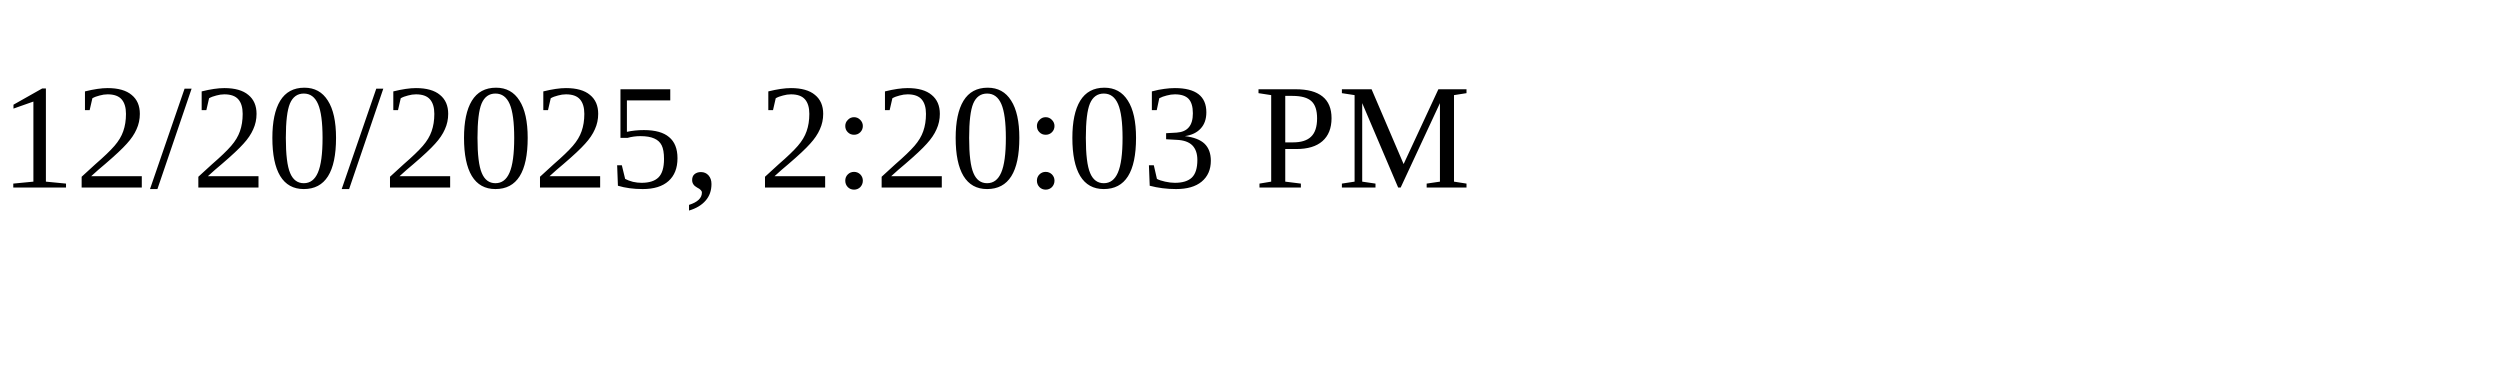
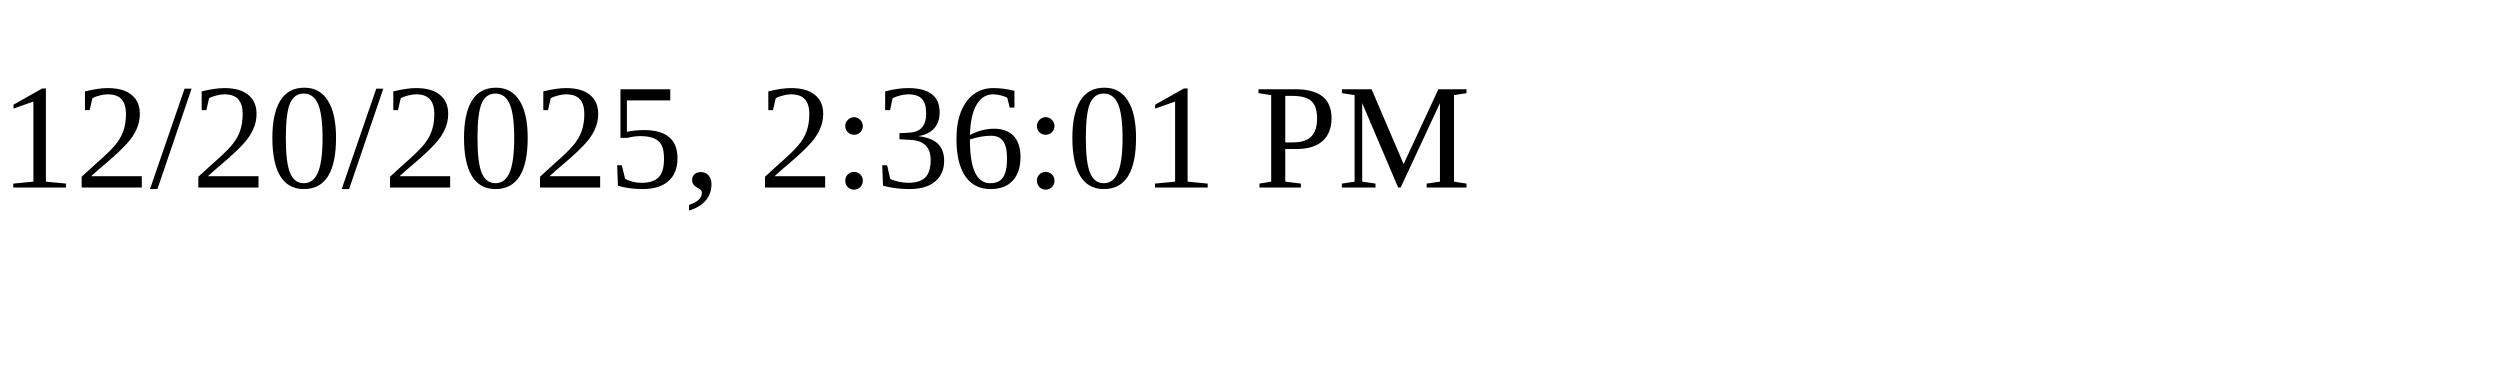
<svg xmlns="http://www.w3.org/2000/svg" height="30" width="200">
-   <text x="0" y="15">12/20/2025, 2:20:03 PM</text>
+   <text x="0" y="15">12/20/2025, 2:36:01 PM</text>
</svg>
